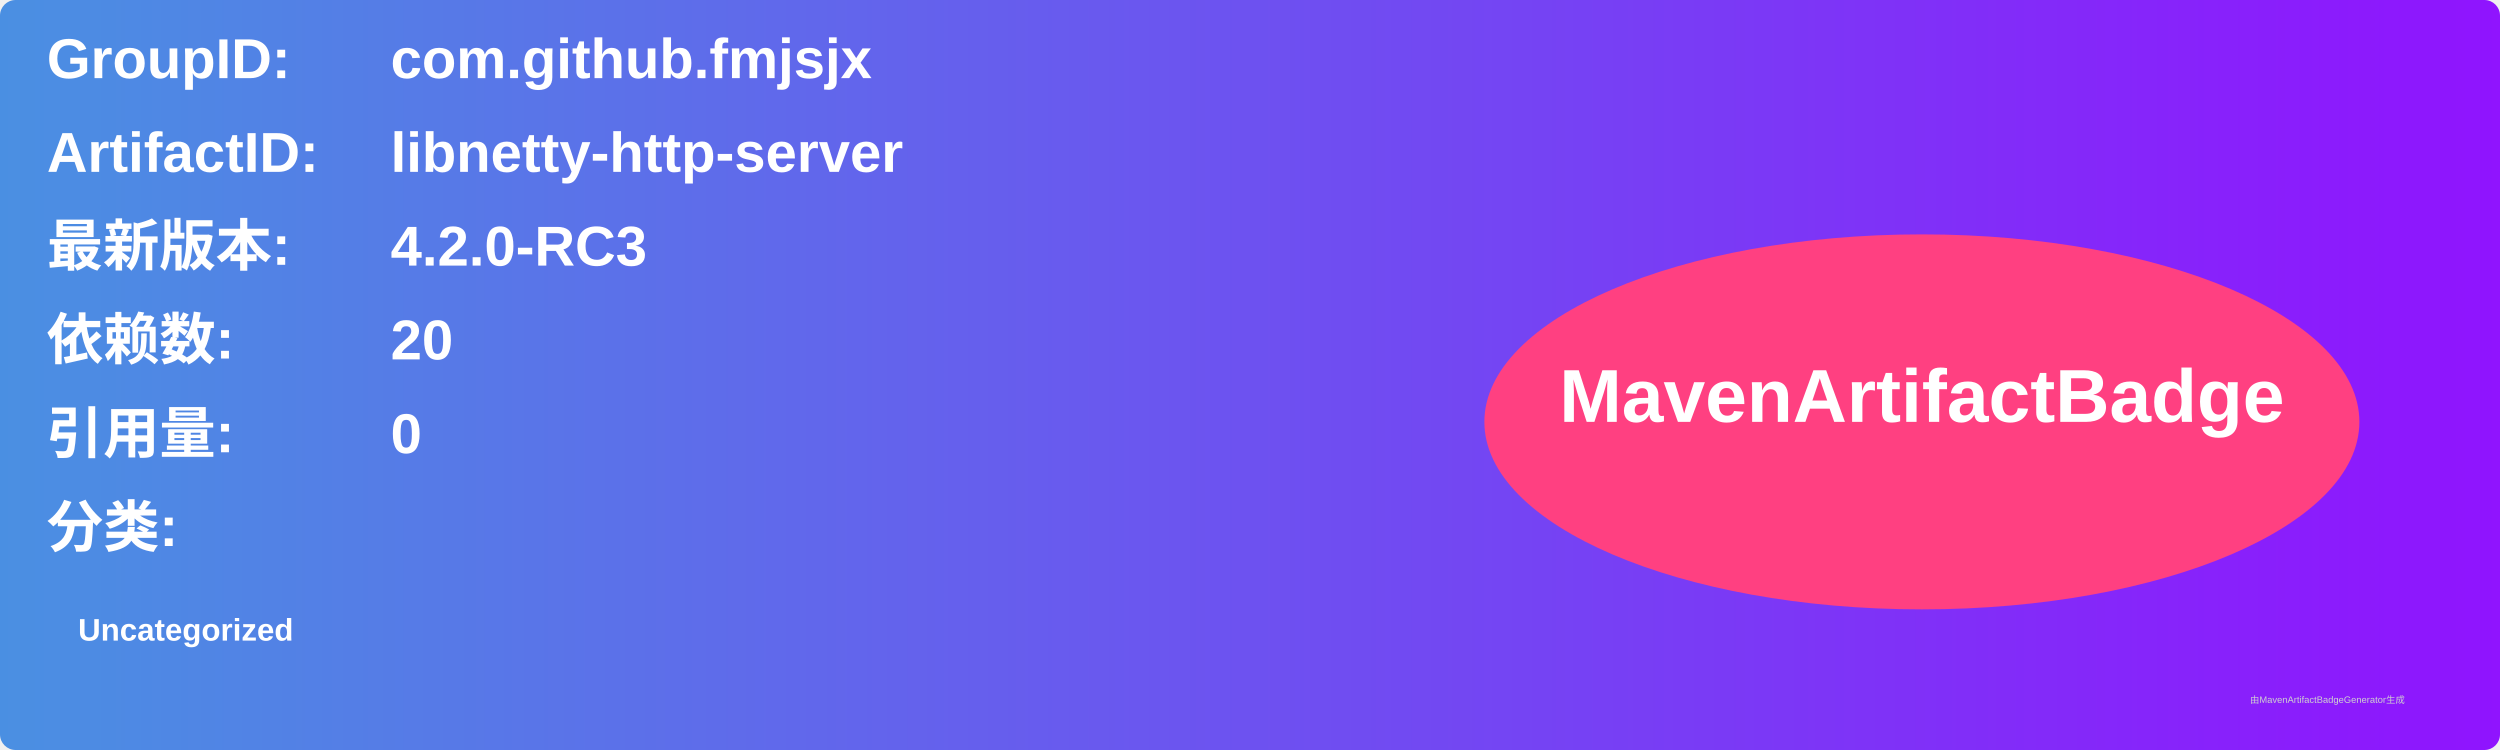
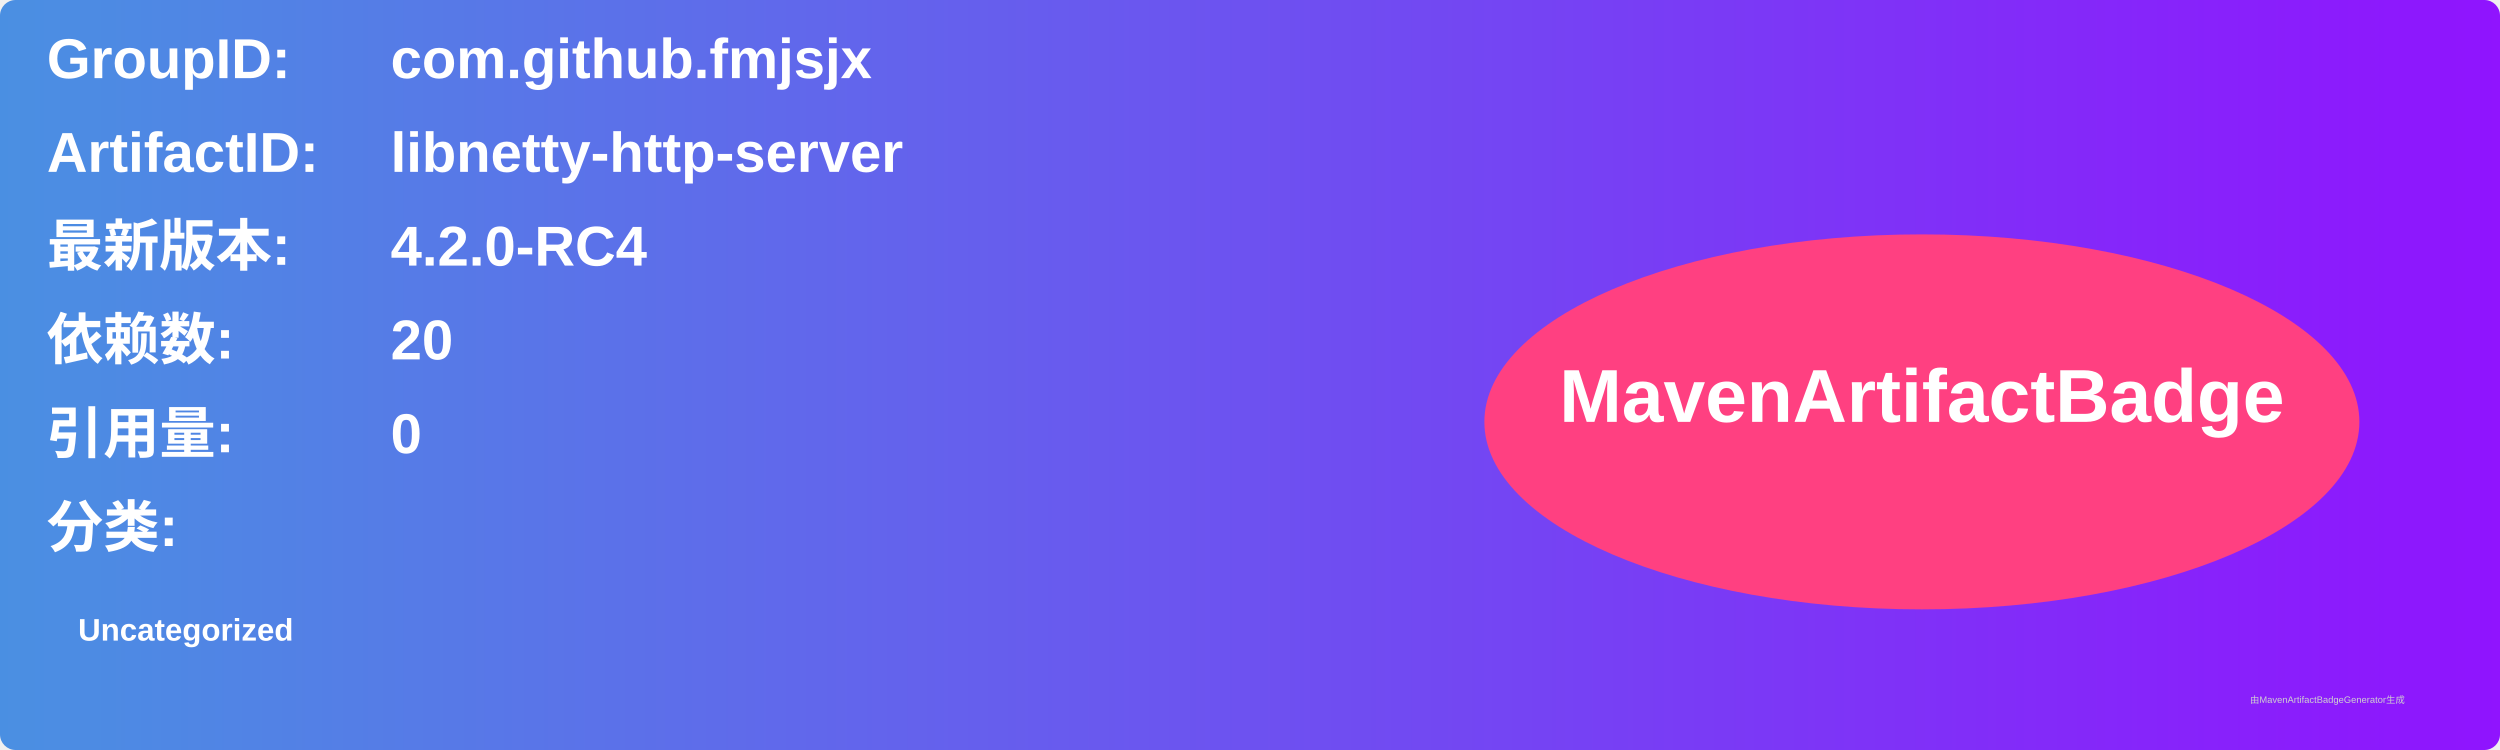
<svg xmlns="http://www.w3.org/2000/svg" width="800" height="240" viewBox="0 0 800 240">
  <linearGradient id="grad" x1="0%" y1="0%" x2="100%" y2="0%">
    <stop offset="0%" stop-color="#4a90e2" />
    <stop offset="100%" stop-color="#9013fe" />
  </linearGradient>
  <rect width="100%" height="100%" rx="5" ry="5" fill="url(#grad)" />
  <g transform="translate(15, 15)">
    <text x="0" y="10" font-family="Arial" font-size="18" fill="white" font-weight="bold" width="260">GroupID:</text>
    <text x="110" y="10" font-family="Arial" font-size="18" fill="white" font-weight="bold" width="460">com.github.fmjsjx</text>
    <text x="0" y="40" font-family="Arial" font-size="18" fill="white" font-weight="bold" width="260">ArtifactID:</text>
    <text x="110" y="40" font-family="Arial" font-size="18" fill="white" font-weight="bold" width="460">libnetty-http-server</text>
    <text x="0" y="70" font-family="Arial" font-size="18" fill="white" font-weight="bold">最新版本:</text>
    <text x="110" y="70" font-family="Arial" font-size="18" fill="white" font-weight="bold">
-       <tspan font-weight="bold">4.2.0-RC3</tspan>
+       <tspan font-weight="bold">4.2.0-RC4</tspan>
    </text>
    <text x="0" y="100" font-family="Arial" font-size="18" fill="white" font-weight="bold">依赖数: </text>
    <text x="110" y="100" font-family="Arial" font-size="18" fill="white">
      <tspan font-weight="bold">20</tspan>
    </text>
    <text x="0" y="130" font-family="Arial" font-size="18" fill="white" font-weight="bold">引用量: </text>
    <text x="110" y="130" font-family="Arial" font-size="18" fill="white">
      <tspan font-weight="bold">0</tspan>
    </text>
    <text x="0" y="160" font-family="Arial" font-size="18" fill="white" font-weight="bold">分类:</text>
    <text x="10" y="190" font-family="Arial" font-size="10" fill="white">
      <tspan font-weight="bold">Uncategorized</tspan>
    </text>
    <ellipse cx="600" cy="120" rx="140" ry="60" fill="#ff4081" />
    <text x="600" y="120" text-anchor="middle" font-family="Arial" font-size="24" fill="white" font-weight="bold">MavenArtifactBadge</text>
  </g>
  <text x="720" y="225" font-family="Arial" font-size="3" fill="#d0d0d0">由MavenArtifactBadgeGenerator生成</text>
</svg>
